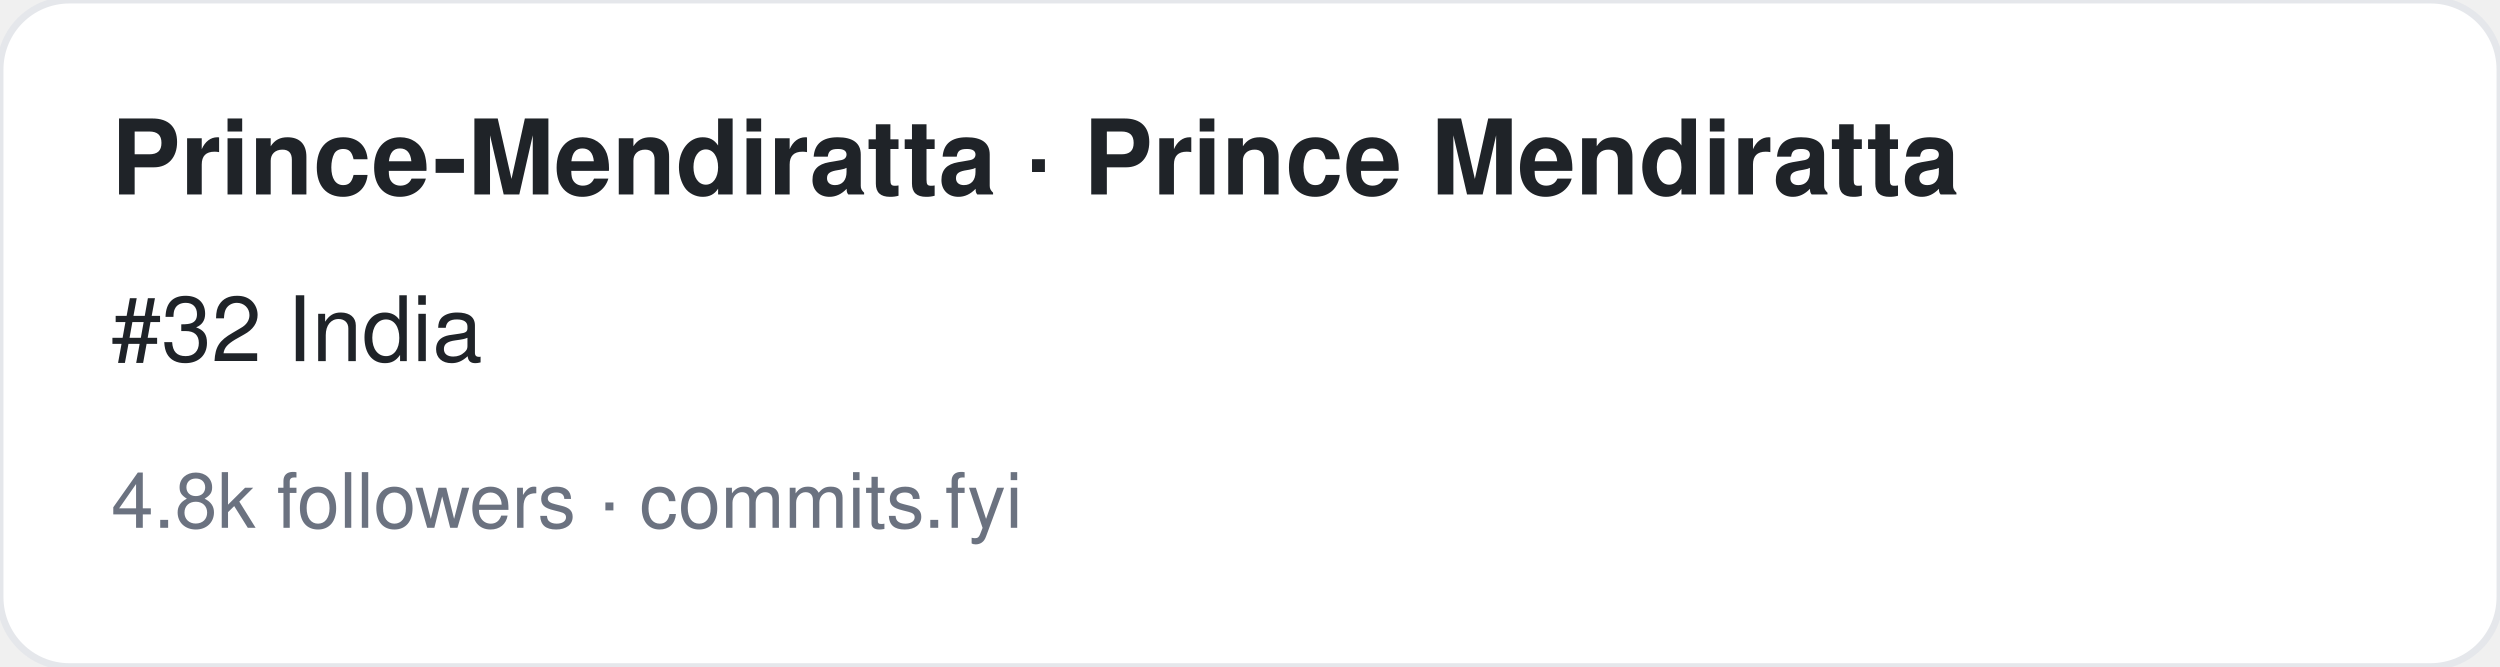
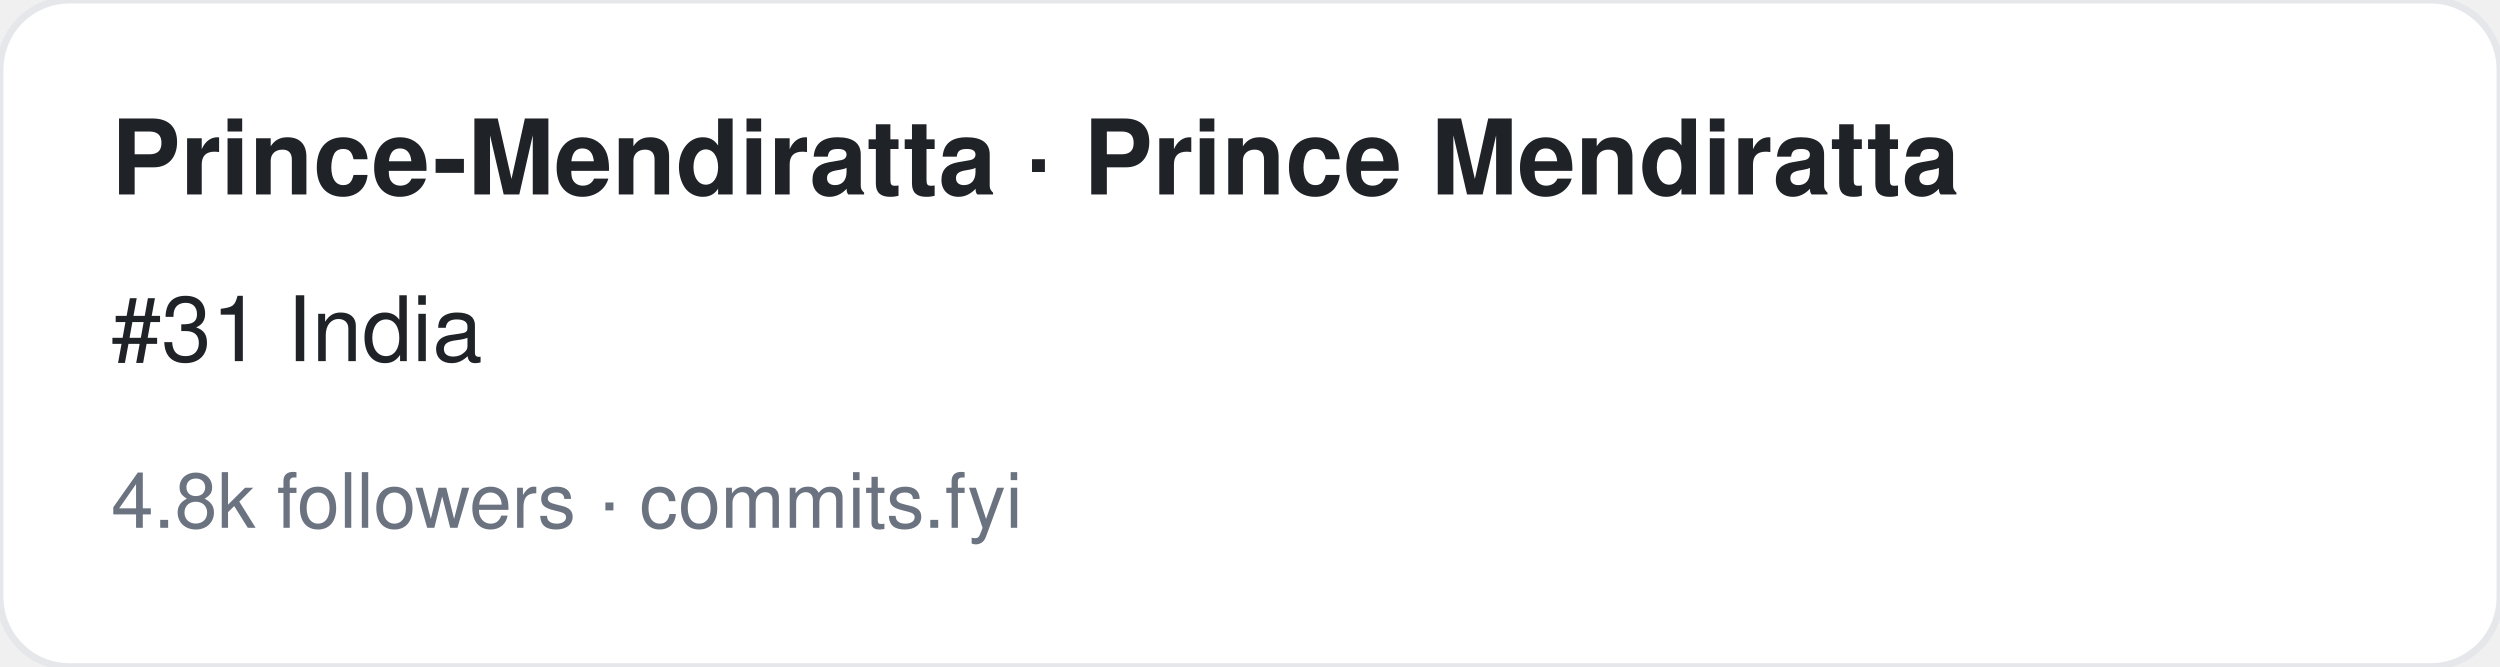
<svg xmlns="http://www.w3.org/2000/svg" width="360" height="96" viewBox="0 0 360 96" font-family="-apple-system,BlinkMacSystemFont,Segoe UI,Helvetica,Arial,sans-serif">
  <rect width="360" height="96" rx="10" fill="#ffffff" stroke="#e5e7eb" />
  <text x="16" y="28" font-size="15" font-weight="700" fill="#1f2328">Prince-Mendiratta · Prince Mendiratta</text>
-   <text x="16" y="52" font-size="13" fill="#1f2328">#32 India</text>
+   <text x="16" y="52" font-size="13" fill="#1f2328">#31 India</text>
  <text x="16" y="76" font-size="11" fill="#6b7280">4.8k followers · commits.fyi</text>
</svg>
